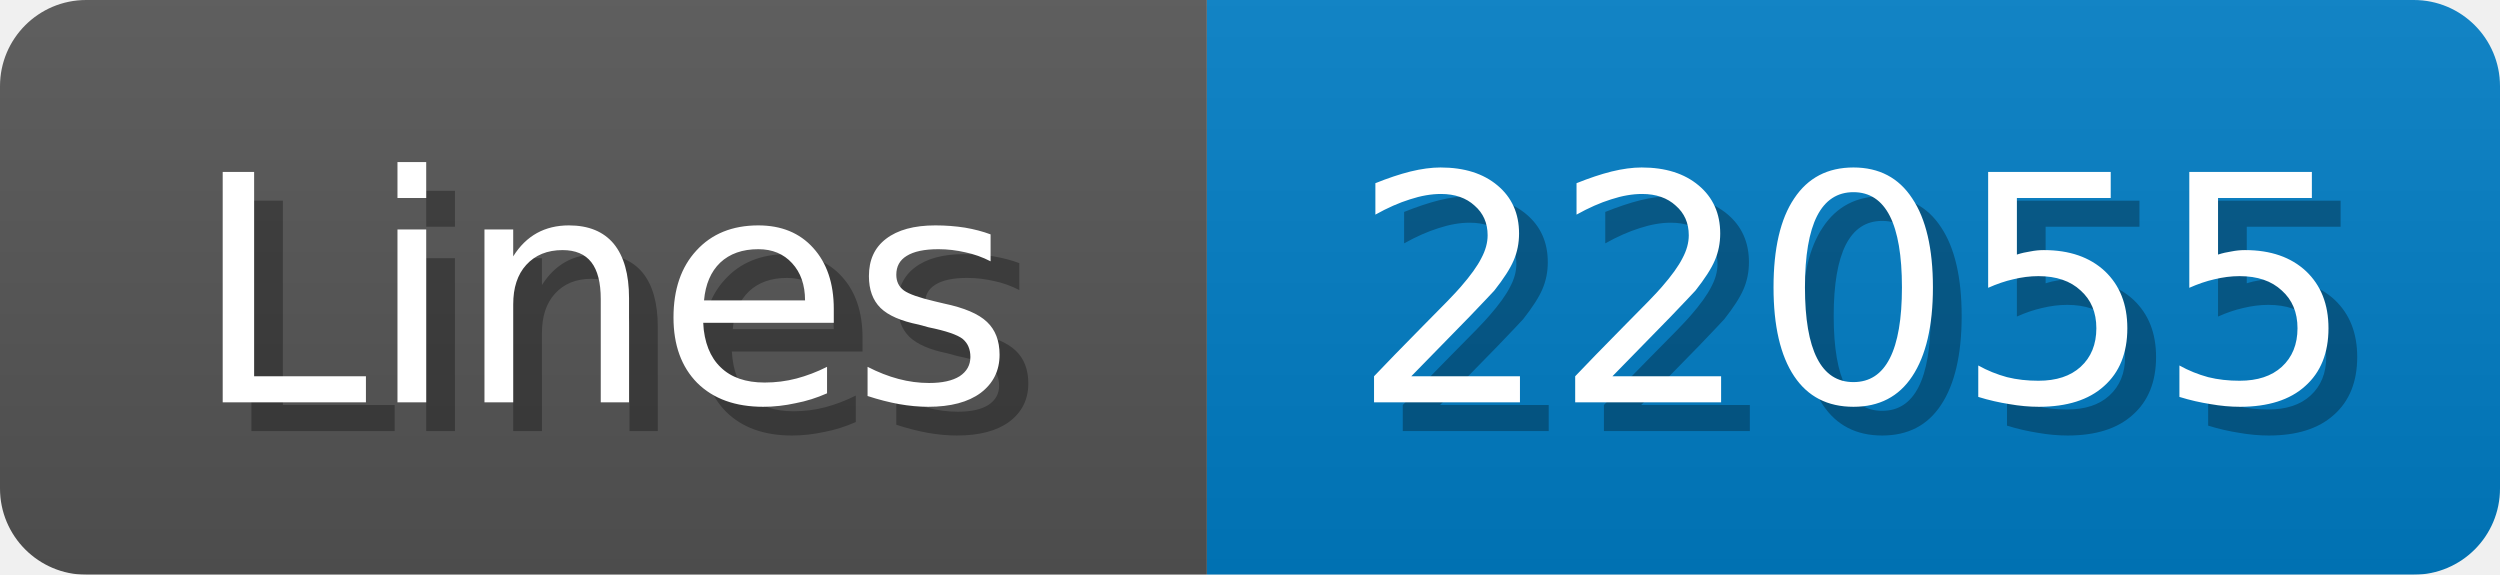
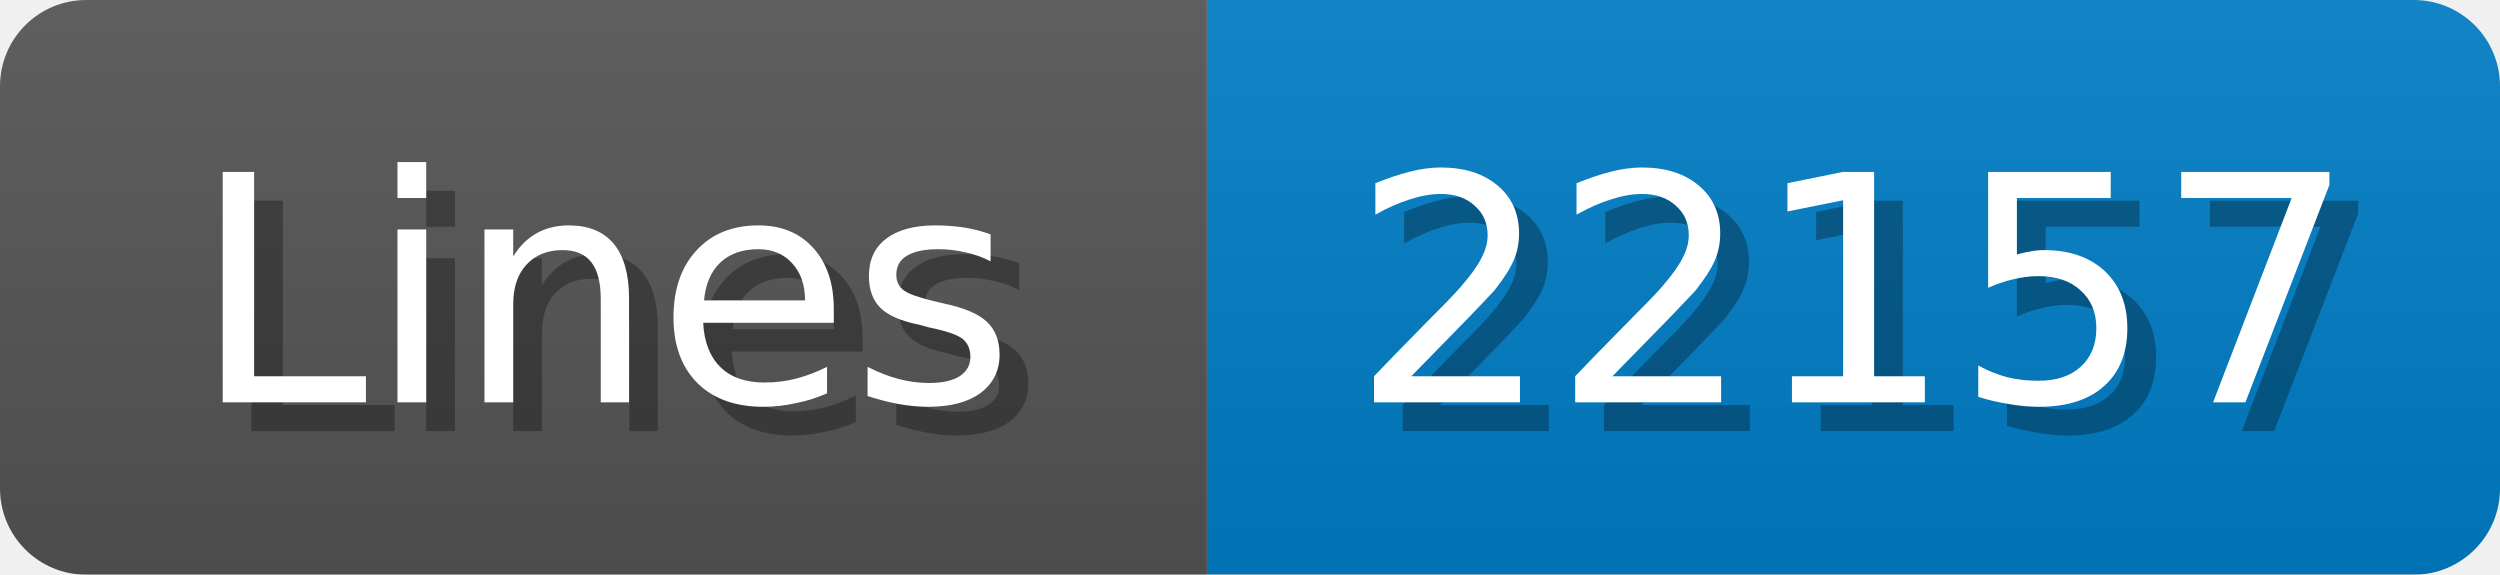
<svg xmlns="http://www.w3.org/2000/svg" width="87" height="20">
  <linearGradient id="b" x2="0" y2="100%">
    <stop offset="0" stop-color="#bbb" stop-opacity=".1" />
    <stop offset="1" stop-opacity=".1" />
  </linearGradient>
  <mask id="anybadge_1">
    <rect width="87" height="20" rx="3" fill="#fff" />
  </mask>
  <g mask="url(#anybadge_1)">
    <path fill="#555" d="M0 0h42v20H0z" />
    <path fill="#007ec6" d="M42 0h45v20H42z" />
    <path fill="url(#b)" d="M0 0h87v20H0z" />
  </g>
  <g fill="#fff" text-anchor="middle" font-family="DejaVu Sans,Verdana,Geneva,sans-serif" font-size="11">
    <text x="22.0" y="15" fill="#010101" fill-opacity=".3">Lines</text>
    <text x="21.0" y="14">Lines</text>
  </g>
  <g fill="#fff" text-anchor="middle" font-family="DejaVu Sans,Verdana,Geneva,sans-serif" font-size="11">
-     <text x="65.5" y="15" fill="#010101" fill-opacity=".3">22055</text>
-     <text x="64.5" y="14">22055</text>
+     <text x="65.5" y="15" fill="#010101" fill-opacity=".3">22157</text>
+     <text x="64.5" y="14">22157</text>
  </g>
</svg>
